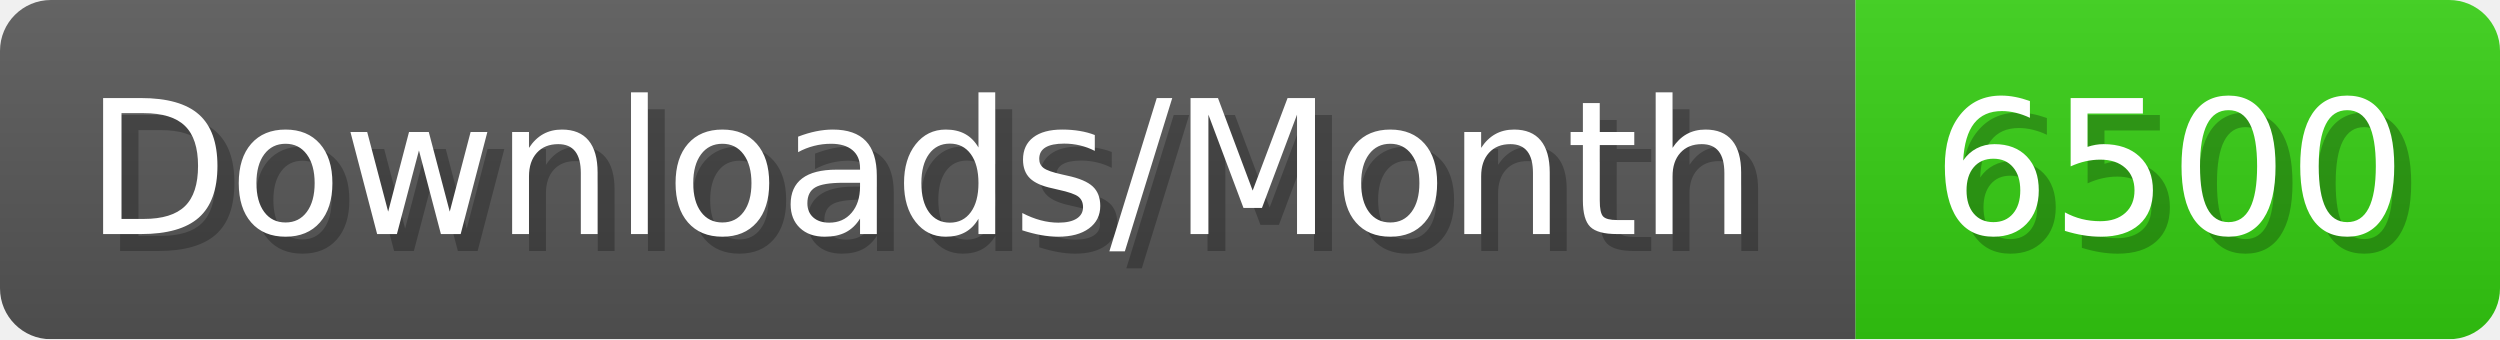
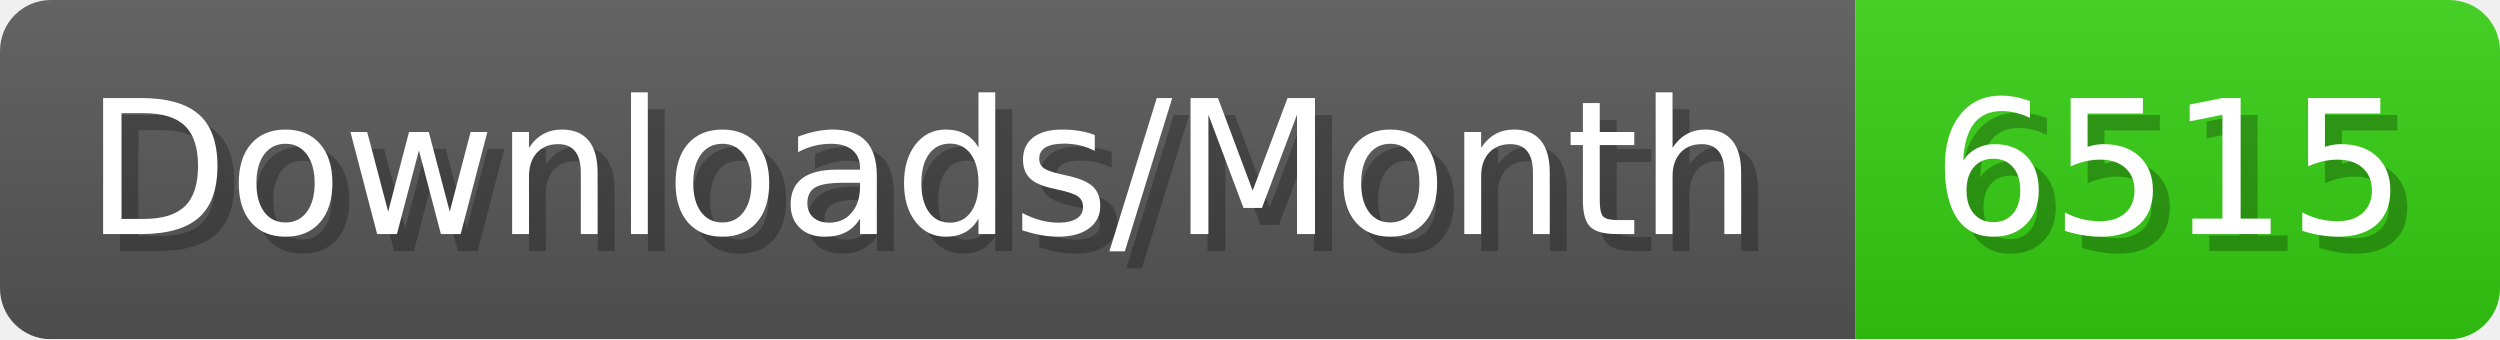
- <svg xmlns="http://www.w3.org/2000/svg" width="147.4" height="20" viewBox="0 0 1474 200" role="img" aria-label="Downloads/Month: 6500">
+ <svg xmlns="http://www.w3.org/2000/svg" width="147.4" height="20" viewBox="0 0 1474 200" role="img" aria-label="Downloads/Month: 6515">
  <linearGradient id="YlXUI" x2="0" y2="100%">
    <stop offset="0" stop-opacity=".1" stop-color="#EEE" />
    <stop offset="1" stop-opacity=".1" />
  </linearGradient>
  <mask id="JHhop">
    <rect width="1474" height="200" rx="30" fill="#FFF" />
  </mask>
  <g mask="url(#JHhop)">
    <rect width="1094" height="200" fill="#555" />
    <rect width="380" height="200" fill="#3C1" x="1094" />
    <rect width="1474" height="200" fill="url(#YlXUI)" />
  </g>
  <g aria-hidden="true" fill="#fff" text-anchor="start" font-family="Verdana,DejaVu Sans,sans-serif" font-size="110">
    <text x="60" y="148" textLength="994" fill="#000" opacity="0.25">Downloads/Month</text>
    <text x="50" y="138" textLength="994">Downloads/Month</text>
-     <text x="1149" y="148" textLength="280" fill="#000" opacity="0.25">6500</text>
-     <text x="1139" y="138" textLength="280">6500</text>
+     <text x="1149" y="148" textLength="280" fill="#000" opacity="0.25">6515</text>
+     <text x="1139" y="138" textLength="280">6515</text>
  </g>
</svg>
